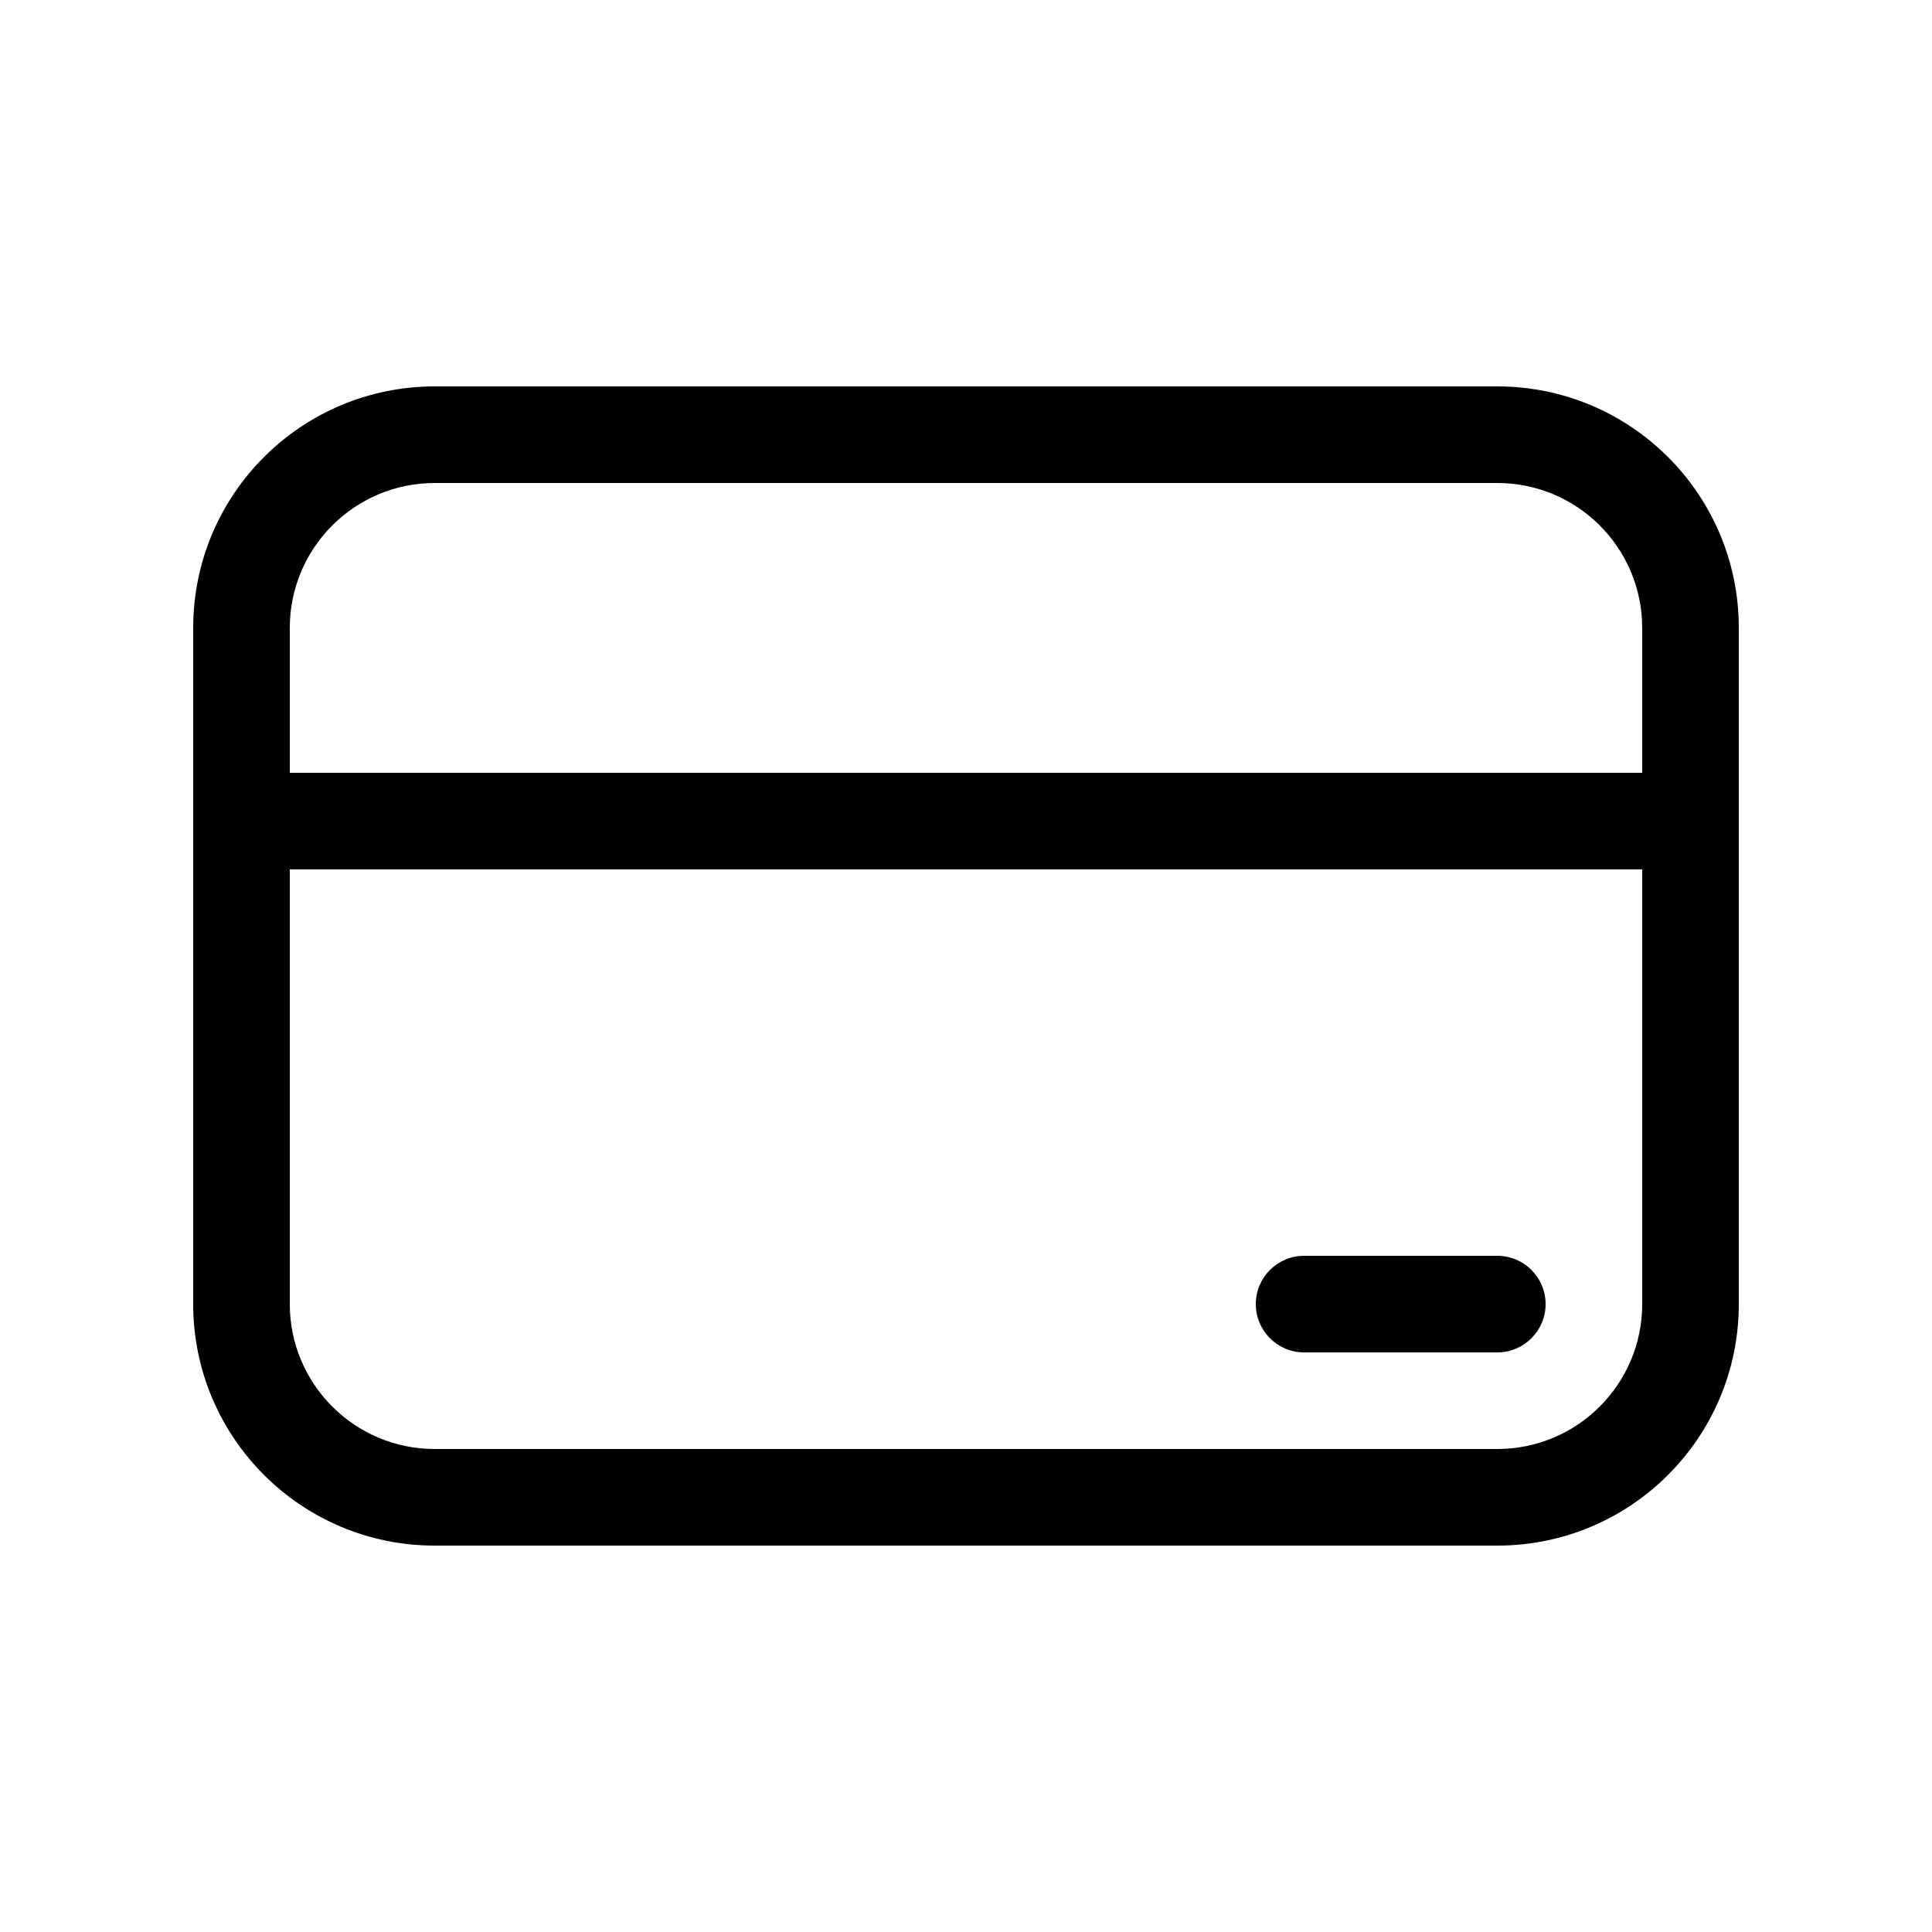
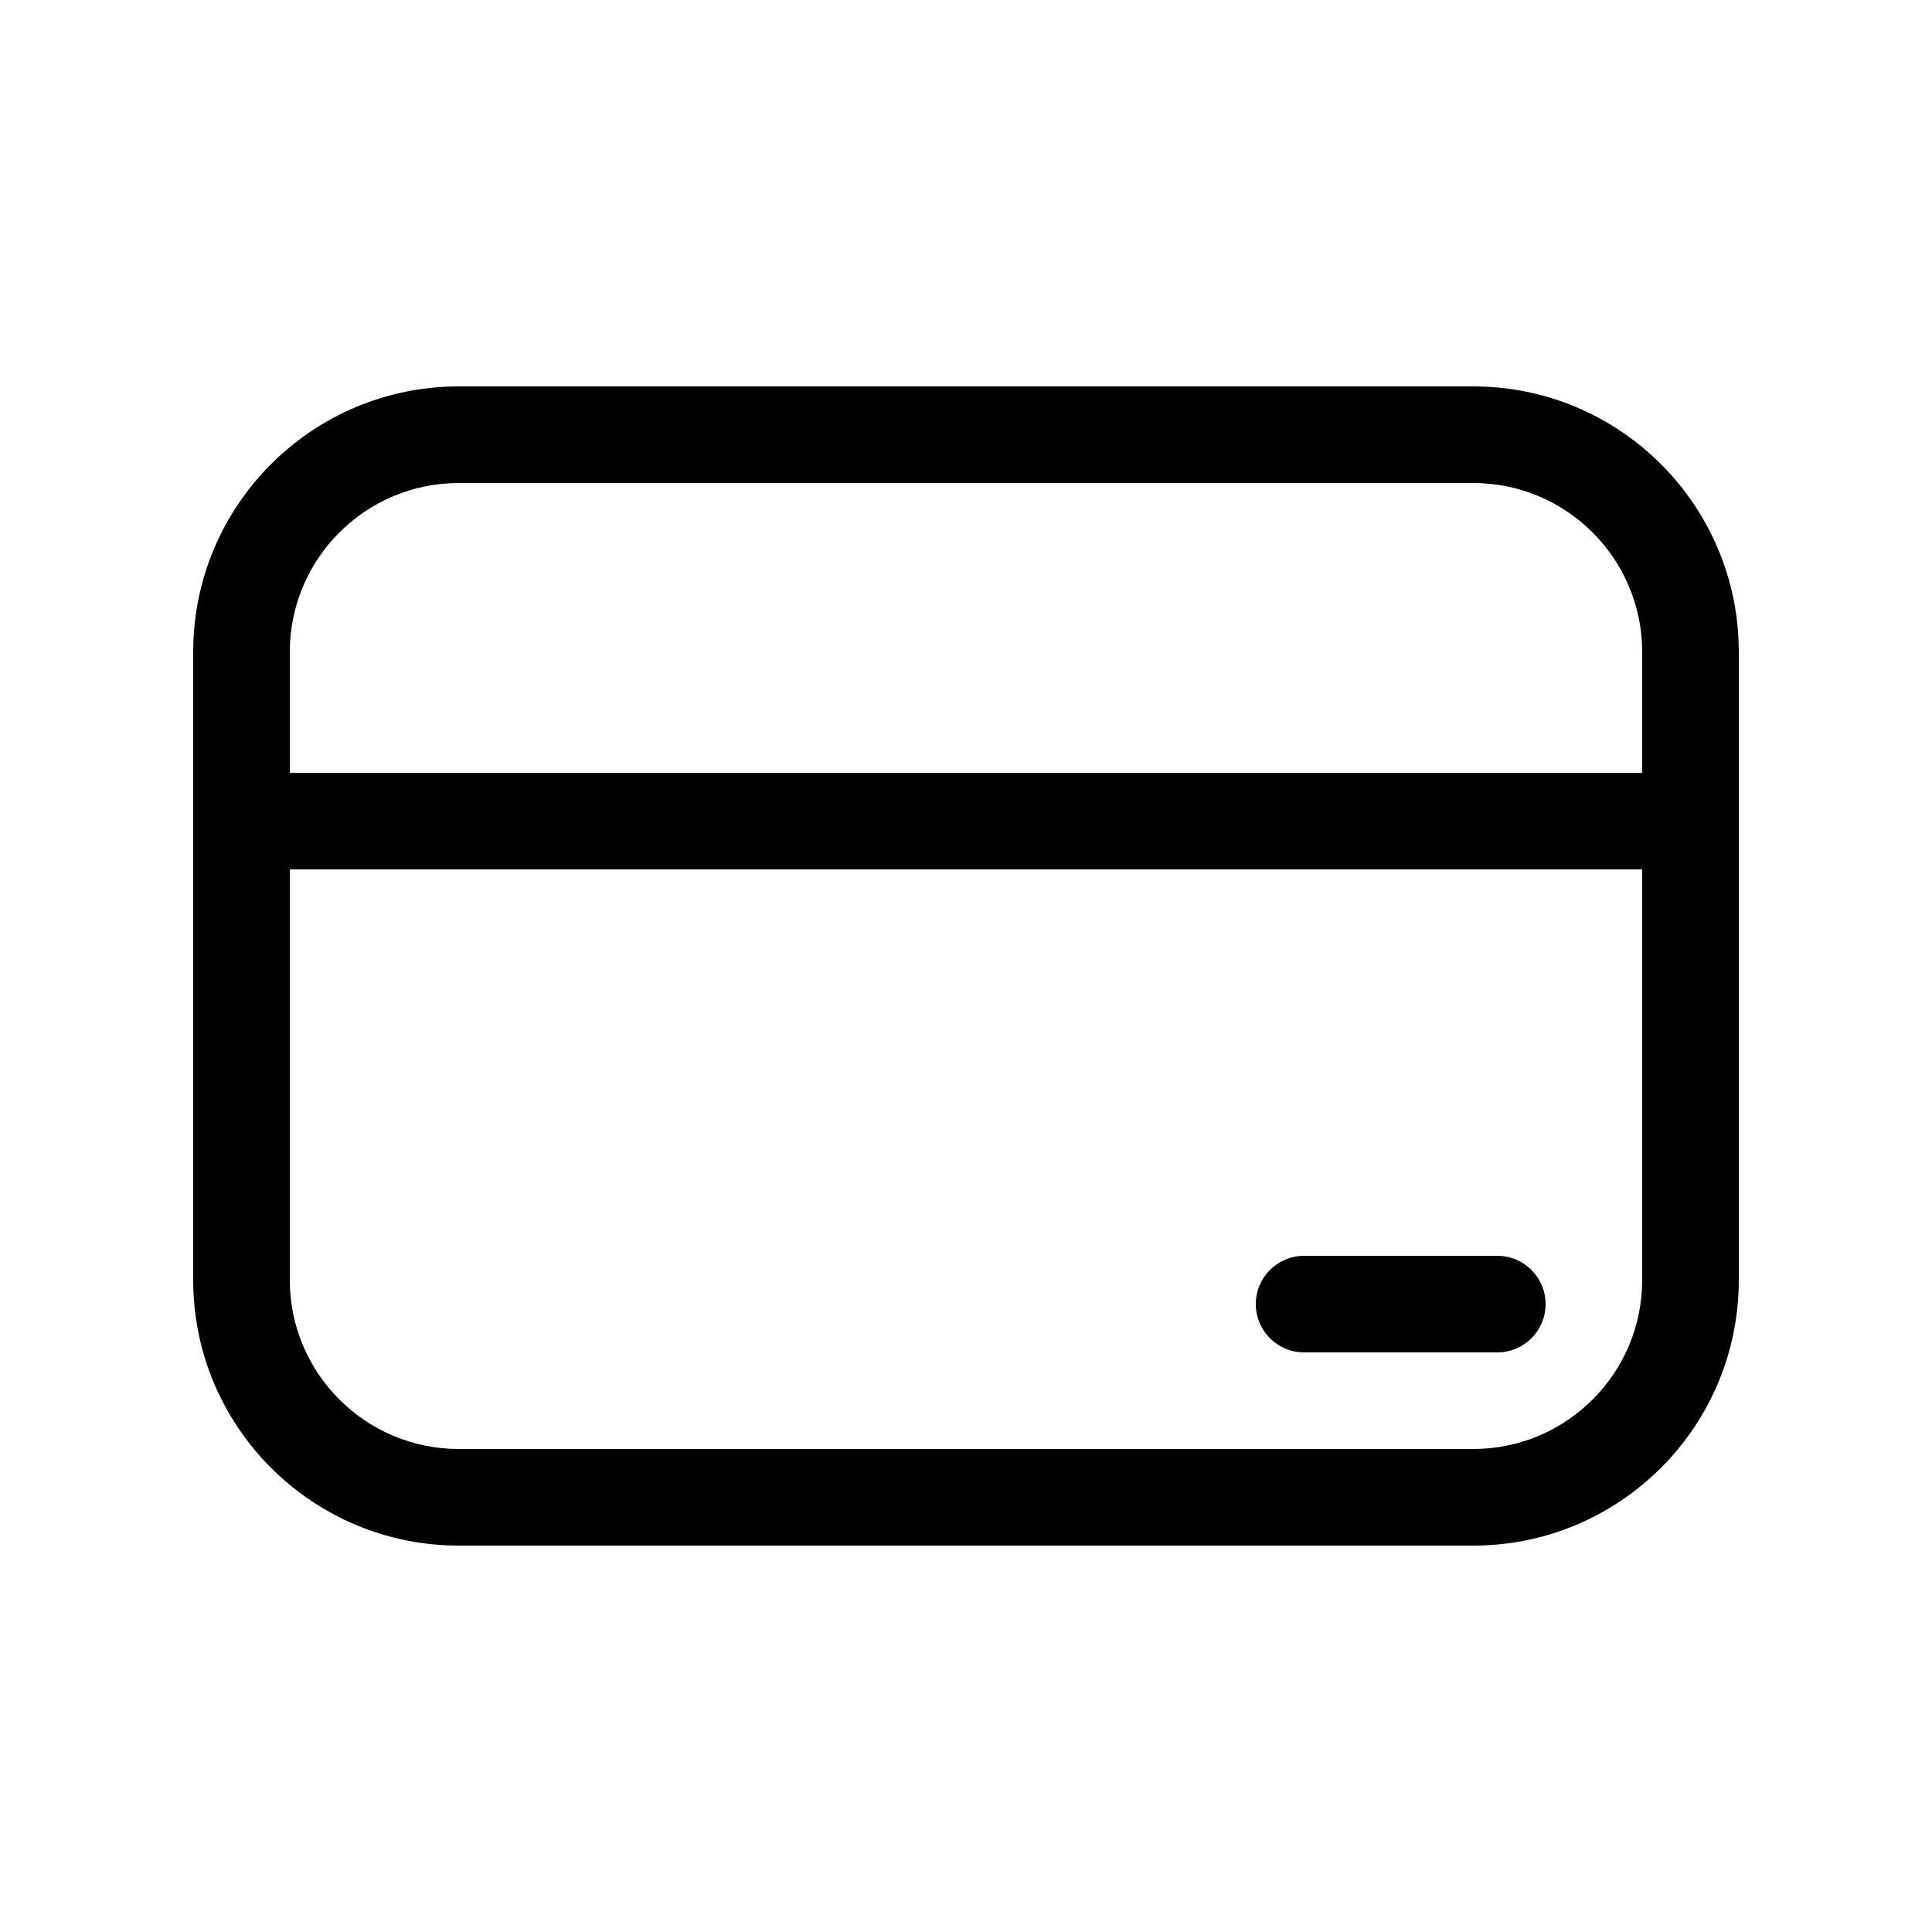
<svg xmlns="http://www.w3.org/2000/svg" viewBox="0 0 20 20" fill="none">
-   <path d="M13.5 13C13.224 13 13 13.224 13 13.5C13 13.776 13.224 14 13.5 14H15.5C15.776 14 16 13.776 16 13.5C16 13.224 15.776 13 15.5 13H13.5ZM2 6.5C2 5.119 3.119 4 4.5 4H15.5C16.881 4 18 5.119 18 6.5V13.5C18 14.881 16.881 16 15.5 16H4.5C3.119 16 2 14.881 2 13.5V6.5ZM3 13.5C3 14.328 3.672 15 4.5 15H15.5C16.328 15 17 14.328 17 13.5V9H3V13.5ZM17 6.5C17 5.672 16.328 5 15.5 5H4.5C3.672 5 3 5.672 3 6.5V8H17V6.5Z" fill="currentColor" />
+   <path d="M13.5 13C13.224 13 13 13.224 13 13.5C13 13.776 13.224 14 13.5 14H15.5C15.776 14 16 13.776 16 13.5C16 13.224 15.776 13 15.5 13H13.5ZM2 6.75C2 5.231 3.231 4 4.75 4H15.25C16.769 4 18 5.231 18 6.75V13.25C18 14.769 16.769 16 15.25 16H4.75C3.231 16 2 14.769 2 13.25V6.75ZM4.75 5C3.784 5 3 5.784 3 6.75V8H17V6.75C17 5.784 16.216 5 15.25 5H4.75ZM17 9H3V13.25C3 14.216 3.784 15 4.75 15H15.25C16.216 15 17 14.216 17 13.25V9Z" fill="currentColor" />
</svg>
